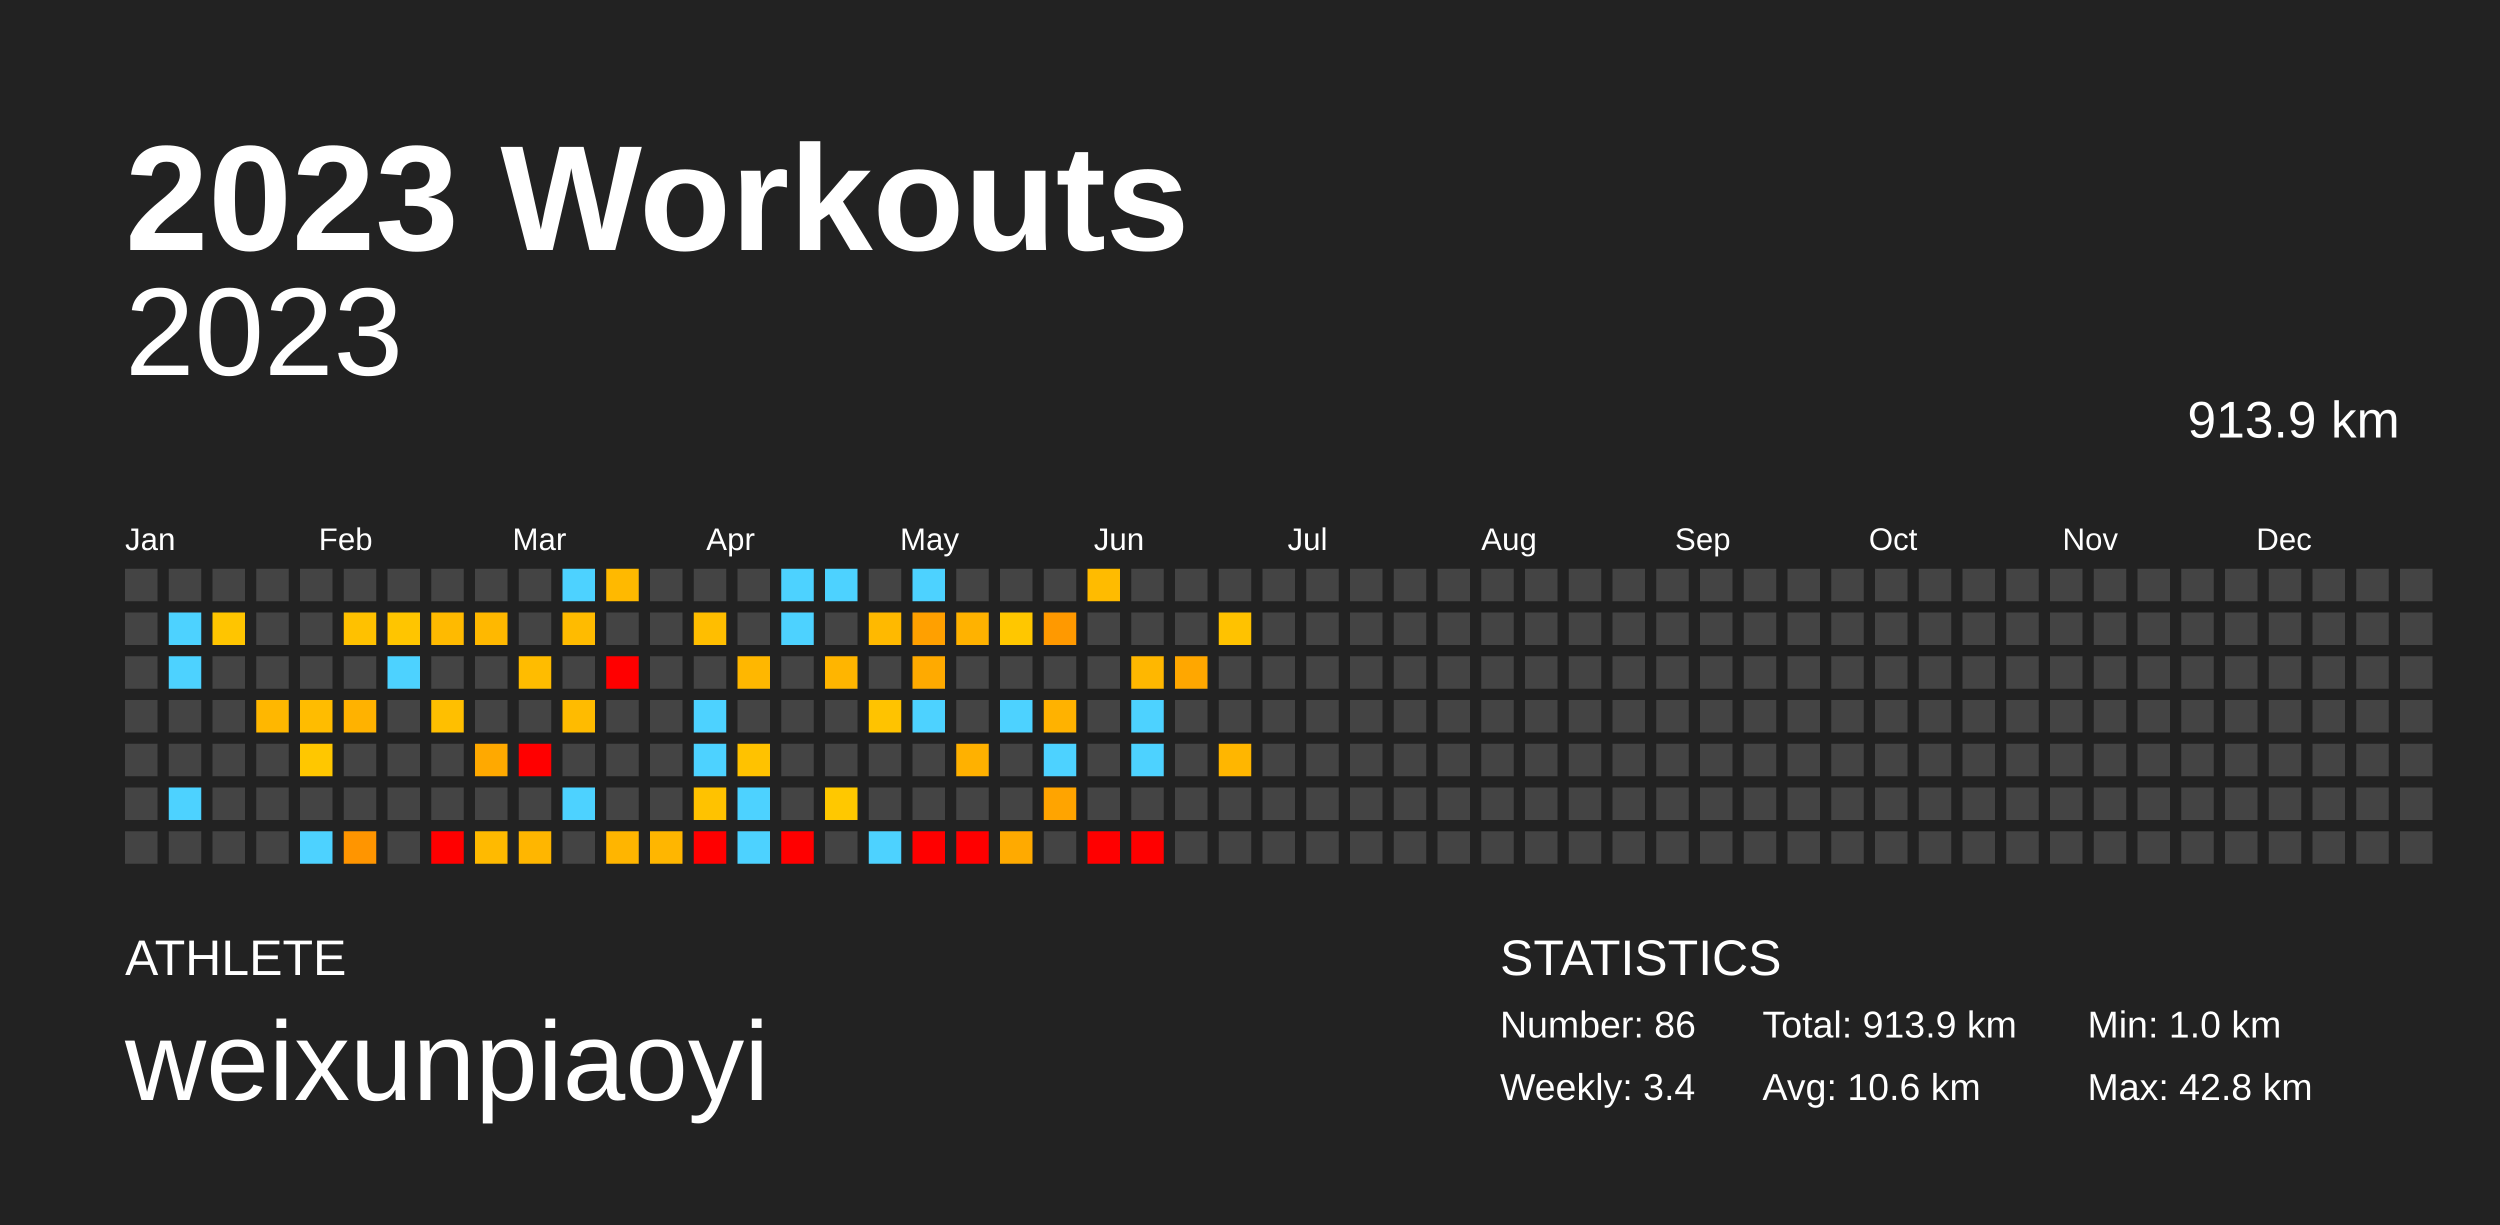
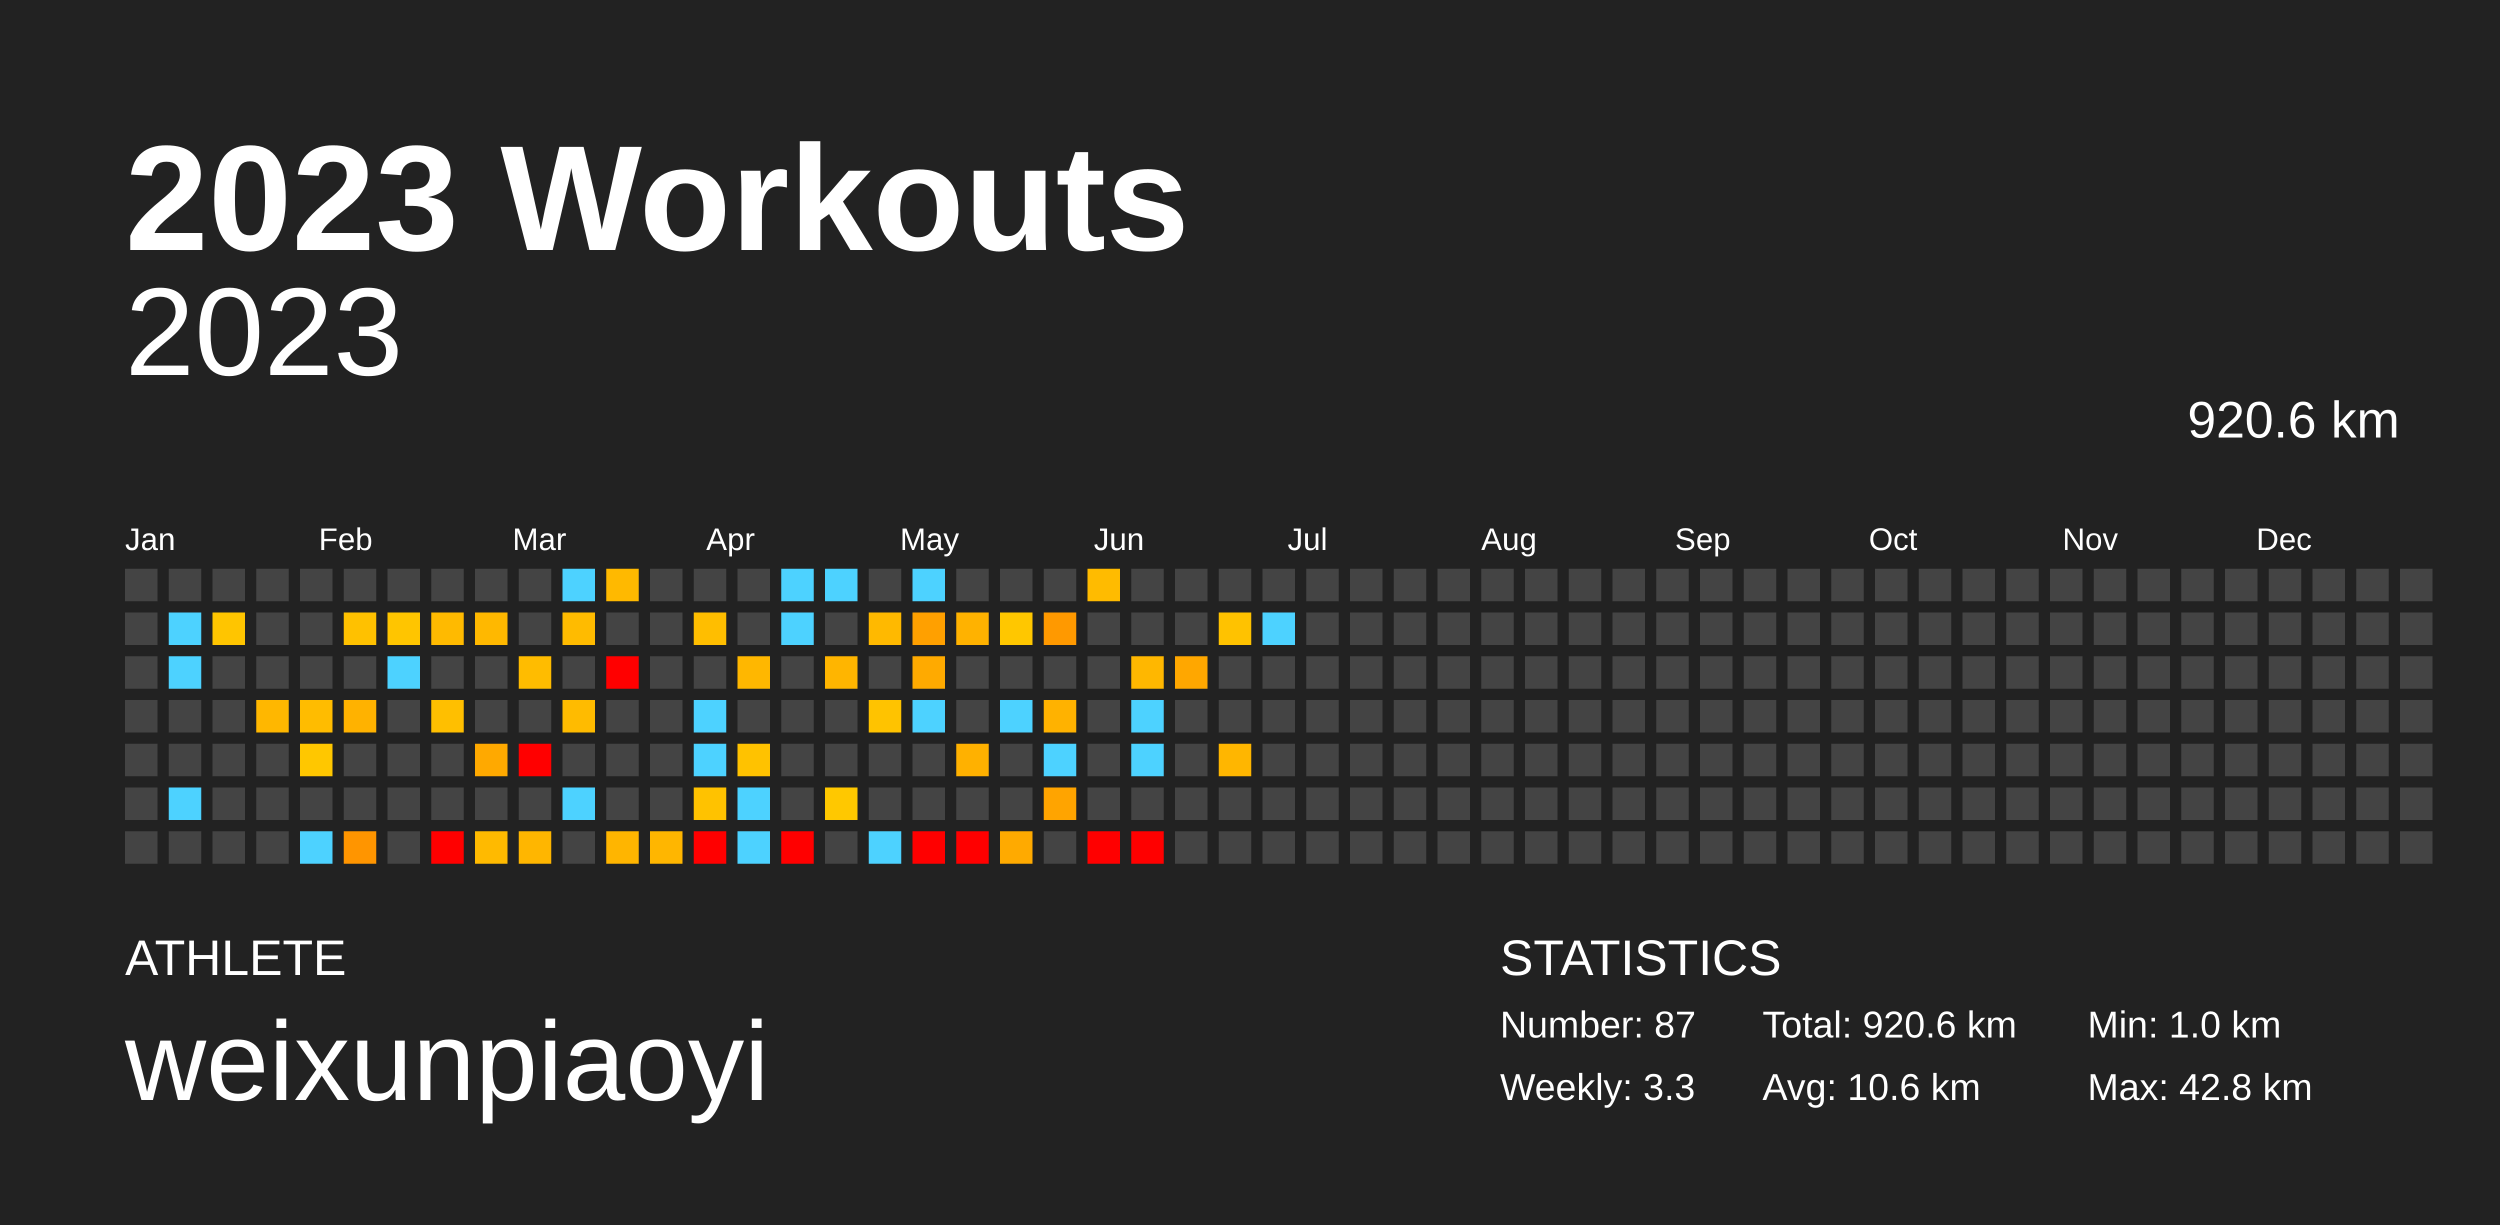
<svg xmlns="http://www.w3.org/2000/svg" baseProfile="full" height="98mm" version="1.1" viewBox="0,0,200,98" width="200mm">
  <defs />
  <rect fill="#222222" height="98" width="200" x="0" y="0" />
  <text fill="#FFFFFF" style="font-size:12px; font-family:Arial; font-weight:bold;" x="10" y="20">2023 Workouts</text>
  <text fill="#FFFFFF" style="font-size:4px; font-family:Arial" x="10" y="78">ATHLETE</text>
  <text fill="#FFFFFF" style="font-size:9px; font-family:Arial" x="10" y="88">weixunpiaoyi</text>
  <text fill="#FFFFFF" style="font-size:4px; font-family:Arial" x="120" y="78">STATISTICS</text>
-   <text fill="#FFFFFF" style="font-size:3px; font-family:Arial" x="120" y="83">Number: 86</text>
-   <text fill="#FFFFFF" style="font-size:3px; font-family:Arial" x="120" y="88">Weekly: 3.4</text>
-   <text fill="#FFFFFF" style="font-size:3px; font-family:Arial" x="141" y="83">Total: 913.9 km</text>
+   <text fill="#FFFFFF" style="font-size:3px; font-family:Arial" x="120" y="83">Number: 87</text>
+   <text fill="#FFFFFF" style="font-size:3px; font-family:Arial" x="120" y="88">Weekly: 3.3</text>
+   <text fill="#FFFFFF" style="font-size:3px; font-family:Arial" x="141" y="83">Total: 920.6 km</text>
  <text fill="#FFFFFF" style="font-size:3px; font-family:Arial" x="141" y="88">Avg: 10.6 km</text>
  <text fill="#FFFFFF" style="font-size:3px; font-family:Arial" x="167" y="83">Min: 1.0 km</text>
  <text fill="#FFFFFF" style="font-size:3px; font-family:Arial" x="167" y="88">Max: 42.8 km</text>
  <text alignment-baseline="hanging" fill="#FFFFFF" style="font-size:10.0px; font-family:Arial;" x="10" y="30">2023</text>
-   <text alignment-baseline="hanging" fill="#FFFFFF" style="font-size:4.125px; font-family:Arial;" x="175" y="35">913.9 km</text>
+   <text alignment-baseline="hanging" fill="#FFFFFF" style="font-size:4.125px; font-family:Arial;" x="175" y="35">920.6 km</text>
  <text fill="#FFFFFF" style="font-size:2.5px; font-family:Arial" x="10.0" y="44">Jan</text>
  <text fill="#FFFFFF" style="font-size:2.5px; font-family:Arial" x="25.5" y="44">Feb</text>
  <text fill="#FFFFFF" style="font-size:2.5px; font-family:Arial" x="41.0" y="44">Mar</text>
  <text fill="#FFFFFF" style="font-size:2.5px; font-family:Arial" x="56.5" y="44">Apr</text>
  <text fill="#FFFFFF" style="font-size:2.5px; font-family:Arial" x="72.0" y="44">May</text>
  <text fill="#FFFFFF" style="font-size:2.5px; font-family:Arial" x="87.5" y="44">Jun</text>
  <text fill="#FFFFFF" style="font-size:2.5px; font-family:Arial" x="103.0" y="44">Jul</text>
  <text fill="#FFFFFF" style="font-size:2.5px; font-family:Arial" x="118.5" y="44">Aug</text>
  <text fill="#FFFFFF" style="font-size:2.5px; font-family:Arial" x="134.0" y="44">Sep</text>
  <text fill="#FFFFFF" style="font-size:2.5px; font-family:Arial" x="149.5" y="44">Oct</text>
  <text fill="#FFFFFF" style="font-size:2.5px; font-family:Arial" x="165.0" y="44">Nov</text>
  <text fill="#FFFFFF" style="font-size:2.5px; font-family:Arial" x="180.5" y="44">Dec</text>
  <rect fill="#444444" height="2.6" width="2.6" x="10.0" y="45.5" />
  <rect fill="#444444" height="2.6" width="2.6" x="10.0" y="49.0" />
  <rect fill="#444444" height="2.6" width="2.6" x="10.0" y="52.5" />
  <rect fill="#444444" height="2.6" width="2.6" x="10.0" y="56.0" />
  <rect fill="#444444" height="2.6" width="2.6" x="10.0" y="59.5" />
  <rect fill="#444444" height="2.6" width="2.6" x="10.0" y="63.0" />
  <rect fill="#444444" height="2.6" width="2.6" x="10.0" y="66.5" />
  <rect fill="#444444" height="2.6" width="2.6" x="13.5" y="45.5" />
  <rect fill="#4dd2ff" height="2.6" width="2.6" x="13.5" y="49.0" />
  <rect fill="#4dd2ff" height="2.6" width="2.6" x="13.5" y="52.5" />
  <rect fill="#444444" height="2.6" width="2.6" x="13.5" y="56.0" />
  <rect fill="#444444" height="2.6" width="2.6" x="13.5" y="59.5" />
  <rect fill="#4dd2ff" height="2.6" width="2.6" x="13.5" y="63.0" />
  <rect fill="#444444" height="2.6" width="2.6" x="13.5" y="66.5" />
  <rect fill="#444444" height="2.6" width="2.6" x="17.0" y="45.5" />
  <rect fill="#ffc500" height="2.6" width="2.6" x="17.0" y="49.0" />
  <rect fill="#444444" height="2.6" width="2.6" x="17.0" y="52.5" />
  <rect fill="#444444" height="2.6" width="2.6" x="17.0" y="56.0" />
  <rect fill="#444444" height="2.6" width="2.6" x="17.0" y="59.5" />
  <rect fill="#444444" height="2.6" width="2.6" x="17.0" y="63.0" />
  <rect fill="#444444" height="2.6" width="2.6" x="17.0" y="66.5" />
  <rect fill="#444444" height="2.6" width="2.6" x="20.5" y="45.5" />
  <rect fill="#444444" height="2.6" width="2.6" x="20.5" y="49.0" />
  <rect fill="#444444" height="2.6" width="2.6" x="20.5" y="52.5" />
  <rect fill="#ffb700" height="2.6" width="2.6" x="20.5" y="56.0" />
  <rect fill="#444444" height="2.6" width="2.6" x="20.5" y="59.5" />
  <rect fill="#444444" height="2.6" width="2.6" x="20.5" y="63.0" />
  <rect fill="#444444" height="2.6" width="2.6" x="20.5" y="66.5" />
  <rect fill="#444444" height="2.6" width="2.6" x="24.0" y="45.5" />
  <rect fill="#444444" height="2.6" width="2.6" x="24.0" y="49.0" />
  <rect fill="#444444" height="2.6" width="2.6" x="24.0" y="52.5" />
  <rect fill="#ffbc00" height="2.6" width="2.6" x="24.0" y="56.0" />
  <rect fill="#ffc700" height="2.6" width="2.6" x="24.0" y="59.5" />
  <rect fill="#444444" height="2.6" width="2.6" x="24.0" y="63.0" />
  <rect fill="#4dd2ff" height="2.6" width="2.6" x="24.0" y="66.5" />
  <rect fill="#444444" height="2.6" width="2.6" x="27.5" y="45.5" />
  <rect fill="#ffc100" height="2.6" width="2.6" x="27.5" y="49.0" />
  <rect fill="#444444" height="2.6" width="2.6" x="27.5" y="52.5" />
  <rect fill="#ffb200" height="2.6" width="2.6" x="27.5" y="56.0" />
  <rect fill="#444444" height="2.6" width="2.6" x="27.5" y="59.5" />
  <rect fill="#444444" height="2.6" width="2.6" x="27.5" y="63.0" />
  <rect fill="#ff9500" height="2.6" width="2.6" x="27.5" y="66.5" />
  <rect fill="#444444" height="2.6" width="2.6" x="31.0" y="45.5" />
  <rect fill="#ffc500" height="2.6" width="2.6" x="31.0" y="49.0" />
  <rect fill="#4dd2ff" height="2.6" width="2.6" x="31.0" y="52.5" />
  <rect fill="#444444" height="2.6" width="2.6" x="31.0" y="56.0" />
  <rect fill="#444444" height="2.6" width="2.6" x="31.0" y="59.5" />
  <rect fill="#444444" height="2.6" width="2.6" x="31.0" y="63.0" />
  <rect fill="#444444" height="2.6" width="2.6" x="31.0" y="66.5" />
  <rect fill="#444444" height="2.6" width="2.6" x="34.5" y="45.5" />
  <rect fill="#ffba00" height="2.6" width="2.6" x="34.5" y="49.0" />
  <rect fill="#444444" height="2.6" width="2.6" x="34.5" y="52.5" />
  <rect fill="#ffbf00" height="2.6" width="2.6" x="34.5" y="56.0" />
  <rect fill="#444444" height="2.6" width="2.6" x="34.5" y="59.5" />
  <rect fill="#444444" height="2.6" width="2.6" x="34.5" y="63.0" />
  <rect fill="red" height="2.6" width="2.6" x="34.5" y="66.5" />
  <rect fill="#444444" height="2.6" width="2.6" x="38.0" y="45.5" />
  <rect fill="#ffb800" height="2.6" width="2.6" x="38.0" y="49.0" />
  <rect fill="#444444" height="2.6" width="2.6" x="38.0" y="52.5" />
  <rect fill="#444444" height="2.6" width="2.6" x="38.0" y="56.0" />
  <rect fill="#ffa900" height="2.6" width="2.6" x="38.0" y="59.5" />
  <rect fill="#444444" height="2.6" width="2.6" x="38.0" y="63.0" />
  <rect fill="#ffba00" height="2.6" width="2.6" x="38.0" y="66.5" />
  <rect fill="#444444" height="2.6" width="2.6" x="41.5" y="45.5" />
  <rect fill="#444444" height="2.6" width="2.6" x="41.5" y="49.0" />
  <rect fill="#ffbc00" height="2.6" width="2.6" x="41.5" y="52.5" />
  <rect fill="#444444" height="2.6" width="2.6" x="41.5" y="56.0" />
  <rect fill="red" height="2.6" width="2.6" x="41.5" y="59.5" />
  <rect fill="#444444" height="2.6" width="2.6" x="41.5" y="63.0" />
  <rect fill="#ffb600" height="2.6" width="2.6" x="41.5" y="66.5" />
  <rect fill="#4dd2ff" height="2.6" width="2.6" x="45.0" y="45.5" />
  <rect fill="#ffbb00" height="2.6" width="2.6" x="45.0" y="49.0" />
  <rect fill="#444444" height="2.6" width="2.6" x="45.0" y="52.5" />
  <rect fill="#ffbb00" height="2.6" width="2.6" x="45.0" y="56.0" />
  <rect fill="#444444" height="2.6" width="2.6" x="45.0" y="59.5" />
  <rect fill="#4dd2ff" height="2.6" width="2.6" x="45.0" y="63.0" />
  <rect fill="#444444" height="2.6" width="2.6" x="45.0" y="66.5" />
  <rect fill="#ffb900" height="2.6" width="2.6" x="48.5" y="45.5" />
  <rect fill="#444444" height="2.6" width="2.6" x="48.5" y="49.0" />
  <rect fill="red" height="2.6" width="2.6" x="48.5" y="52.5" />
  <rect fill="#444444" height="2.6" width="2.6" x="48.5" y="56.0" />
  <rect fill="#444444" height="2.6" width="2.6" x="48.5" y="59.5" />
  <rect fill="#444444" height="2.6" width="2.6" x="48.5" y="63.0" />
  <rect fill="#ffb500" height="2.6" width="2.6" x="48.5" y="66.5" />
  <rect fill="#444444" height="2.6" width="2.6" x="52.0" y="45.5" />
  <rect fill="#444444" height="2.6" width="2.6" x="52.0" y="49.0" />
  <rect fill="#444444" height="2.6" width="2.6" x="52.0" y="52.5" />
  <rect fill="#444444" height="2.6" width="2.6" x="52.0" y="56.0" />
  <rect fill="#444444" height="2.6" width="2.6" x="52.0" y="59.5" />
  <rect fill="#444444" height="2.6" width="2.6" x="52.0" y="63.0" />
  <rect fill="#ffb600" height="2.6" width="2.6" x="52.0" y="66.5" />
  <rect fill="#444444" height="2.6" width="2.6" x="55.5" y="45.5" />
  <rect fill="#ffbe00" height="2.6" width="2.6" x="55.5" y="49.0" />
  <rect fill="#444444" height="2.6" width="2.6" x="55.5" y="52.5" />
  <rect fill="#4dd2ff" height="2.6" width="2.6" x="55.5" y="56.0" />
  <rect fill="#4dd2ff" height="2.6" width="2.6" x="55.5" y="59.5" />
  <rect fill="#ffc200" height="2.6" width="2.6" x="55.5" y="63.0" />
  <rect fill="red" height="2.6" width="2.6" x="55.5" y="66.5" />
  <rect fill="#444444" height="2.6" width="2.6" x="59.0" y="45.5" />
  <rect fill="#444444" height="2.6" width="2.6" x="59.0" y="49.0" />
  <rect fill="#ffb700" height="2.6" width="2.6" x="59.0" y="52.5" />
  <rect fill="#444444" height="2.6" width="2.6" x="59.0" y="56.0" />
  <rect fill="#ffc200" height="2.6" width="2.6" x="59.0" y="59.5" />
  <rect fill="#4dd2ff" height="2.6" width="2.6" x="59.0" y="63.0" />
  <rect fill="#4dd2ff" height="2.6" width="2.6" x="59.0" y="66.5" />
  <rect fill="#4dd2ff" height="2.6" width="2.6" x="62.5" y="45.5" />
  <rect fill="#4dd2ff" height="2.6" width="2.6" x="62.5" y="49.0" />
  <rect fill="#444444" height="2.6" width="2.6" x="62.5" y="52.5" />
  <rect fill="#444444" height="2.6" width="2.6" x="62.5" y="56.0" />
  <rect fill="#444444" height="2.6" width="2.6" x="62.5" y="59.5" />
  <rect fill="#444444" height="2.6" width="2.6" x="62.5" y="63.0" />
  <rect fill="red" height="2.6" width="2.6" x="62.5" y="66.5" />
  <rect fill="#4dd2ff" height="2.6" width="2.6" x="66.0" y="45.5" />
  <rect fill="#444444" height="2.6" width="2.6" x="66.0" y="49.0" />
  <rect fill="#ffb500" height="2.6" width="2.6" x="66.0" y="52.5" />
  <rect fill="#444444" height="2.6" width="2.6" x="66.0" y="56.0" />
  <rect fill="#444444" height="2.6" width="2.6" x="66.0" y="59.5" />
  <rect fill="#ffc800" height="2.6" width="2.6" x="66.0" y="63.0" />
  <rect fill="#444444" height="2.6" width="2.6" x="66.0" y="66.5" />
  <rect fill="#444444" height="2.6" width="2.6" x="69.5" y="45.5" />
  <rect fill="#ffb900" height="2.6" width="2.6" x="69.5" y="49.0" />
  <rect fill="#444444" height="2.6" width="2.6" x="69.5" y="52.5" />
  <rect fill="#ffc300" height="2.6" width="2.6" x="69.5" y="56.0" />
  <rect fill="#444444" height="2.6" width="2.6" x="69.5" y="59.5" />
  <rect fill="#444444" height="2.6" width="2.6" x="69.5" y="63.0" />
  <rect fill="#4dd2ff" height="2.6" width="2.6" x="69.5" y="66.5" />
  <rect fill="#4dd2ff" height="2.6" width="2.6" x="73.0" y="45.5" />
  <rect fill="#ffa000" height="2.6" width="2.6" x="73.0" y="49.0" />
  <rect fill="#ffaa00" height="2.6" width="2.6" x="73.0" y="52.5" />
  <rect fill="#4dd2ff" height="2.6" width="2.6" x="73.0" y="56.0" />
  <rect fill="#444444" height="2.6" width="2.6" x="73.0" y="59.5" />
  <rect fill="#444444" height="2.6" width="2.6" x="73.0" y="63.0" />
  <rect fill="red" height="2.6" width="2.6" x="73.0" y="66.5" />
  <rect fill="#444444" height="2.6" width="2.6" x="76.5" y="45.5" />
  <rect fill="#ffb200" height="2.6" width="2.6" x="76.5" y="49.0" />
  <rect fill="#444444" height="2.6" width="2.6" x="76.5" y="52.5" />
  <rect fill="#444444" height="2.6" width="2.6" x="76.5" y="56.0" />
  <rect fill="#ffb100" height="2.6" width="2.6" x="76.5" y="59.5" />
  <rect fill="#444444" height="2.6" width="2.6" x="76.5" y="63.0" />
  <rect fill="red" height="2.6" width="2.6" x="76.5" y="66.5" />
  <rect fill="#444444" height="2.6" width="2.6" x="80.0" y="45.5" />
  <rect fill="#ffc700" height="2.6" width="2.6" x="80.0" y="49.0" />
  <rect fill="#444444" height="2.6" width="2.6" x="80.0" y="52.5" />
  <rect fill="#4dd2ff" height="2.6" width="2.6" x="80.0" y="56.0" />
  <rect fill="#444444" height="2.6" width="2.6" x="80.0" y="59.5" />
  <rect fill="#444444" height="2.6" width="2.6" x="80.0" y="63.0" />
  <rect fill="#ffaa00" height="2.6" width="2.6" x="80.0" y="66.5" />
  <rect fill="#444444" height="2.6" width="2.6" x="83.5" y="45.5" />
  <rect fill="#ff9900" height="2.6" width="2.6" x="83.5" y="49.0" />
  <rect fill="#444444" height="2.6" width="2.6" x="83.5" y="52.5" />
  <rect fill="#ffb200" height="2.6" width="2.6" x="83.5" y="56.0" />
  <rect fill="#4dd2ff" height="2.6" width="2.6" x="83.5" y="59.5" />
  <rect fill="#ffa400" height="2.6" width="2.6" x="83.5" y="63.0" />
  <rect fill="#444444" height="2.6" width="2.6" x="83.5" y="66.5" />
  <rect fill="#ffbb00" height="2.6" width="2.6" x="87.0" y="45.5" />
  <rect fill="#444444" height="2.6" width="2.6" x="87.0" y="49.0" />
  <rect fill="#444444" height="2.6" width="2.6" x="87.0" y="52.5" />
  <rect fill="#444444" height="2.6" width="2.6" x="87.0" y="56.0" />
  <rect fill="#444444" height="2.6" width="2.6" x="87.0" y="59.5" />
  <rect fill="#444444" height="2.6" width="2.6" x="87.0" y="63.0" />
  <rect fill="red" height="2.6" width="2.6" x="87.0" y="66.5" />
  <rect fill="#444444" height="2.6" width="2.6" x="90.5" y="45.5" />
  <rect fill="#444444" height="2.6" width="2.6" x="90.5" y="49.0" />
  <rect fill="#ffb700" height="2.6" width="2.6" x="90.5" y="52.5" />
  <rect fill="#4dd2ff" height="2.6" width="2.6" x="90.5" y="56.0" />
  <rect fill="#4dd2ff" height="2.6" width="2.6" x="90.5" y="59.5" />
  <rect fill="#444444" height="2.6" width="2.6" x="90.5" y="63.0" />
  <rect fill="red" height="2.6" width="2.6" x="90.5" y="66.5" />
  <rect fill="#444444" height="2.6" width="2.6" x="94.0" y="45.5" />
  <rect fill="#444444" height="2.6" width="2.6" x="94.0" y="49.0" />
  <rect fill="#ffa700" height="2.6" width="2.6" x="94.0" y="52.5" />
  <rect fill="#444444" height="2.6" width="2.6" x="94.0" y="56.0" />
  <rect fill="#444444" height="2.6" width="2.6" x="94.0" y="59.5" />
  <rect fill="#444444" height="2.6" width="2.6" x="94.0" y="63.0" />
  <rect fill="#444444" height="2.6" width="2.6" x="94.0" y="66.5" />
  <rect fill="#444444" height="2.6" width="2.6" x="97.5" y="45.5" />
  <rect fill="#ffc200" height="2.6" width="2.6" x="97.5" y="49.0" />
  <rect fill="#444444" height="2.6" width="2.6" x="97.5" y="52.5" />
  <rect fill="#444444" height="2.6" width="2.6" x="97.5" y="56.0" />
  <rect fill="#ffb600" height="2.6" width="2.6" x="97.5" y="59.5" />
  <rect fill="#444444" height="2.6" width="2.6" x="97.5" y="63.0" />
  <rect fill="#444444" height="2.6" width="2.6" x="97.5" y="66.5" />
  <rect fill="#444444" height="2.6" width="2.6" x="101.0" y="45.5" />
-   <rect fill="#444444" height="2.6" width="2.6" x="101.0" y="49.0" />
+   <rect fill="#4dd2ff" height="2.6" width="2.6" x="101.0" y="49.0" />
  <rect fill="#444444" height="2.6" width="2.6" x="101.0" y="52.5" />
  <rect fill="#444444" height="2.6" width="2.6" x="101.0" y="56.0" />
  <rect fill="#444444" height="2.6" width="2.6" x="101.0" y="59.5" />
  <rect fill="#444444" height="2.6" width="2.6" x="101.0" y="63.0" />
  <rect fill="#444444" height="2.6" width="2.6" x="101.0" y="66.5" />
  <rect fill="#444444" height="2.6" width="2.6" x="104.5" y="45.5" />
  <rect fill="#444444" height="2.6" width="2.6" x="104.5" y="49.0" />
  <rect fill="#444444" height="2.6" width="2.6" x="104.5" y="52.5" />
  <rect fill="#444444" height="2.6" width="2.6" x="104.5" y="56.0" />
  <rect fill="#444444" height="2.6" width="2.6" x="104.5" y="59.5" />
  <rect fill="#444444" height="2.6" width="2.6" x="104.5" y="63.0" />
  <rect fill="#444444" height="2.6" width="2.6" x="104.5" y="66.5" />
  <rect fill="#444444" height="2.6" width="2.6" x="108.0" y="45.5" />
  <rect fill="#444444" height="2.6" width="2.6" x="108.0" y="49.0" />
  <rect fill="#444444" height="2.6" width="2.6" x="108.0" y="52.5" />
  <rect fill="#444444" height="2.6" width="2.6" x="108.0" y="56.0" />
  <rect fill="#444444" height="2.6" width="2.6" x="108.0" y="59.5" />
  <rect fill="#444444" height="2.6" width="2.6" x="108.0" y="63.0" />
  <rect fill="#444444" height="2.6" width="2.6" x="108.0" y="66.5" />
  <rect fill="#444444" height="2.6" width="2.6" x="111.5" y="45.5" />
  <rect fill="#444444" height="2.6" width="2.6" x="111.5" y="49.0" />
  <rect fill="#444444" height="2.6" width="2.6" x="111.5" y="52.5" />
  <rect fill="#444444" height="2.6" width="2.6" x="111.5" y="56.0" />
  <rect fill="#444444" height="2.6" width="2.6" x="111.5" y="59.5" />
  <rect fill="#444444" height="2.6" width="2.6" x="111.5" y="63.0" />
  <rect fill="#444444" height="2.6" width="2.6" x="111.5" y="66.5" />
  <rect fill="#444444" height="2.6" width="2.6" x="115.0" y="45.5" />
  <rect fill="#444444" height="2.6" width="2.6" x="115.0" y="49.0" />
  <rect fill="#444444" height="2.6" width="2.6" x="115.0" y="52.5" />
  <rect fill="#444444" height="2.6" width="2.6" x="115.0" y="56.0" />
  <rect fill="#444444" height="2.6" width="2.6" x="115.0" y="59.5" />
  <rect fill="#444444" height="2.6" width="2.6" x="115.0" y="63.0" />
  <rect fill="#444444" height="2.6" width="2.6" x="115.0" y="66.5" />
  <rect fill="#444444" height="2.6" width="2.6" x="118.5" y="45.5" />
  <rect fill="#444444" height="2.6" width="2.6" x="118.5" y="49.0" />
  <rect fill="#444444" height="2.6" width="2.6" x="118.5" y="52.5" />
  <rect fill="#444444" height="2.6" width="2.6" x="118.5" y="56.0" />
  <rect fill="#444444" height="2.6" width="2.6" x="118.5" y="59.5" />
  <rect fill="#444444" height="2.6" width="2.6" x="118.5" y="63.0" />
  <rect fill="#444444" height="2.6" width="2.6" x="118.5" y="66.5" />
  <rect fill="#444444" height="2.6" width="2.6" x="122.0" y="45.5" />
  <rect fill="#444444" height="2.6" width="2.6" x="122.0" y="49.0" />
  <rect fill="#444444" height="2.6" width="2.6" x="122.0" y="52.5" />
  <rect fill="#444444" height="2.6" width="2.6" x="122.0" y="56.0" />
  <rect fill="#444444" height="2.6" width="2.6" x="122.0" y="59.5" />
  <rect fill="#444444" height="2.6" width="2.6" x="122.0" y="63.0" />
  <rect fill="#444444" height="2.6" width="2.6" x="122.0" y="66.5" />
  <rect fill="#444444" height="2.6" width="2.6" x="125.5" y="45.5" />
  <rect fill="#444444" height="2.6" width="2.6" x="125.5" y="49.0" />
  <rect fill="#444444" height="2.6" width="2.6" x="125.5" y="52.5" />
  <rect fill="#444444" height="2.6" width="2.6" x="125.5" y="56.0" />
  <rect fill="#444444" height="2.6" width="2.6" x="125.5" y="59.5" />
  <rect fill="#444444" height="2.6" width="2.6" x="125.5" y="63.0" />
  <rect fill="#444444" height="2.6" width="2.6" x="125.5" y="66.5" />
  <rect fill="#444444" height="2.6" width="2.6" x="129.0" y="45.5" />
  <rect fill="#444444" height="2.6" width="2.6" x="129.0" y="49.0" />
  <rect fill="#444444" height="2.6" width="2.6" x="129.0" y="52.5" />
  <rect fill="#444444" height="2.6" width="2.6" x="129.0" y="56.0" />
  <rect fill="#444444" height="2.6" width="2.6" x="129.0" y="59.5" />
  <rect fill="#444444" height="2.6" width="2.6" x="129.0" y="63.0" />
  <rect fill="#444444" height="2.6" width="2.6" x="129.0" y="66.5" />
  <rect fill="#444444" height="2.6" width="2.6" x="132.5" y="45.5" />
  <rect fill="#444444" height="2.6" width="2.6" x="132.5" y="49.0" />
  <rect fill="#444444" height="2.6" width="2.6" x="132.5" y="52.5" />
  <rect fill="#444444" height="2.6" width="2.6" x="132.5" y="56.0" />
  <rect fill="#444444" height="2.6" width="2.6" x="132.5" y="59.5" />
  <rect fill="#444444" height="2.6" width="2.6" x="132.5" y="63.0" />
  <rect fill="#444444" height="2.6" width="2.6" x="132.5" y="66.5" />
  <rect fill="#444444" height="2.6" width="2.6" x="136.0" y="45.5" />
  <rect fill="#444444" height="2.6" width="2.6" x="136.0" y="49.0" />
  <rect fill="#444444" height="2.6" width="2.6" x="136.0" y="52.5" />
  <rect fill="#444444" height="2.6" width="2.6" x="136.0" y="56.0" />
  <rect fill="#444444" height="2.6" width="2.6" x="136.0" y="59.5" />
  <rect fill="#444444" height="2.6" width="2.6" x="136.0" y="63.0" />
  <rect fill="#444444" height="2.6" width="2.6" x="136.0" y="66.5" />
  <rect fill="#444444" height="2.6" width="2.6" x="139.5" y="45.5" />
  <rect fill="#444444" height="2.6" width="2.6" x="139.5" y="49.0" />
  <rect fill="#444444" height="2.6" width="2.6" x="139.5" y="52.5" />
  <rect fill="#444444" height="2.6" width="2.6" x="139.5" y="56.0" />
  <rect fill="#444444" height="2.6" width="2.6" x="139.5" y="59.5" />
  <rect fill="#444444" height="2.6" width="2.6" x="139.5" y="63.0" />
  <rect fill="#444444" height="2.6" width="2.6" x="139.5" y="66.5" />
  <rect fill="#444444" height="2.6" width="2.6" x="143.0" y="45.5" />
  <rect fill="#444444" height="2.6" width="2.6" x="143.0" y="49.0" />
  <rect fill="#444444" height="2.6" width="2.6" x="143.0" y="52.5" />
  <rect fill="#444444" height="2.6" width="2.6" x="143.0" y="56.0" />
  <rect fill="#444444" height="2.6" width="2.6" x="143.0" y="59.5" />
  <rect fill="#444444" height="2.6" width="2.6" x="143.0" y="63.0" />
  <rect fill="#444444" height="2.6" width="2.6" x="143.0" y="66.5" />
  <rect fill="#444444" height="2.6" width="2.6" x="146.5" y="45.5" />
  <rect fill="#444444" height="2.6" width="2.6" x="146.5" y="49.0" />
  <rect fill="#444444" height="2.6" width="2.6" x="146.5" y="52.5" />
  <rect fill="#444444" height="2.6" width="2.6" x="146.5" y="56.0" />
  <rect fill="#444444" height="2.6" width="2.6" x="146.5" y="59.5" />
  <rect fill="#444444" height="2.6" width="2.6" x="146.5" y="63.0" />
  <rect fill="#444444" height="2.6" width="2.6" x="146.5" y="66.5" />
  <rect fill="#444444" height="2.6" width="2.6" x="150.0" y="45.5" />
  <rect fill="#444444" height="2.6" width="2.6" x="150.0" y="49.0" />
  <rect fill="#444444" height="2.6" width="2.6" x="150.0" y="52.5" />
  <rect fill="#444444" height="2.6" width="2.6" x="150.0" y="56.0" />
  <rect fill="#444444" height="2.6" width="2.6" x="150.0" y="59.5" />
  <rect fill="#444444" height="2.6" width="2.6" x="150.0" y="63.0" />
  <rect fill="#444444" height="2.6" width="2.6" x="150.0" y="66.5" />
  <rect fill="#444444" height="2.6" width="2.6" x="153.5" y="45.5" />
  <rect fill="#444444" height="2.6" width="2.6" x="153.5" y="49.0" />
  <rect fill="#444444" height="2.6" width="2.6" x="153.5" y="52.5" />
  <rect fill="#444444" height="2.6" width="2.6" x="153.5" y="56.0" />
  <rect fill="#444444" height="2.6" width="2.6" x="153.5" y="59.5" />
  <rect fill="#444444" height="2.6" width="2.6" x="153.5" y="63.0" />
  <rect fill="#444444" height="2.6" width="2.6" x="153.5" y="66.5" />
  <rect fill="#444444" height="2.6" width="2.6" x="157.0" y="45.5" />
  <rect fill="#444444" height="2.6" width="2.6" x="157.0" y="49.0" />
  <rect fill="#444444" height="2.6" width="2.6" x="157.0" y="52.5" />
  <rect fill="#444444" height="2.6" width="2.6" x="157.0" y="56.0" />
  <rect fill="#444444" height="2.6" width="2.6" x="157.0" y="59.5" />
  <rect fill="#444444" height="2.6" width="2.6" x="157.0" y="63.0" />
  <rect fill="#444444" height="2.6" width="2.6" x="157.0" y="66.5" />
  <rect fill="#444444" height="2.6" width="2.6" x="160.5" y="45.5" />
  <rect fill="#444444" height="2.6" width="2.6" x="160.5" y="49.0" />
  <rect fill="#444444" height="2.6" width="2.6" x="160.5" y="52.5" />
  <rect fill="#444444" height="2.6" width="2.6" x="160.5" y="56.0" />
  <rect fill="#444444" height="2.6" width="2.6" x="160.5" y="59.5" />
  <rect fill="#444444" height="2.6" width="2.6" x="160.5" y="63.0" />
  <rect fill="#444444" height="2.6" width="2.6" x="160.5" y="66.5" />
  <rect fill="#444444" height="2.6" width="2.6" x="164.0" y="45.5" />
  <rect fill="#444444" height="2.6" width="2.6" x="164.0" y="49.0" />
  <rect fill="#444444" height="2.6" width="2.6" x="164.0" y="52.5" />
  <rect fill="#444444" height="2.6" width="2.6" x="164.0" y="56.0" />
  <rect fill="#444444" height="2.6" width="2.6" x="164.0" y="59.5" />
  <rect fill="#444444" height="2.6" width="2.6" x="164.0" y="63.0" />
  <rect fill="#444444" height="2.6" width="2.6" x="164.0" y="66.5" />
  <rect fill="#444444" height="2.6" width="2.6" x="167.5" y="45.5" />
  <rect fill="#444444" height="2.6" width="2.6" x="167.5" y="49.0" />
  <rect fill="#444444" height="2.6" width="2.6" x="167.5" y="52.5" />
  <rect fill="#444444" height="2.6" width="2.6" x="167.5" y="56.0" />
  <rect fill="#444444" height="2.6" width="2.6" x="167.5" y="59.5" />
  <rect fill="#444444" height="2.6" width="2.6" x="167.5" y="63.0" />
  <rect fill="#444444" height="2.6" width="2.6" x="167.5" y="66.5" />
  <rect fill="#444444" height="2.6" width="2.6" x="171.0" y="45.5" />
  <rect fill="#444444" height="2.6" width="2.6" x="171.0" y="49.0" />
  <rect fill="#444444" height="2.6" width="2.6" x="171.0" y="52.5" />
  <rect fill="#444444" height="2.6" width="2.6" x="171.0" y="56.0" />
  <rect fill="#444444" height="2.6" width="2.6" x="171.0" y="59.5" />
  <rect fill="#444444" height="2.6" width="2.6" x="171.0" y="63.0" />
  <rect fill="#444444" height="2.6" width="2.6" x="171.0" y="66.5" />
  <rect fill="#444444" height="2.6" width="2.6" x="174.5" y="45.5" />
  <rect fill="#444444" height="2.6" width="2.6" x="174.5" y="49.0" />
  <rect fill="#444444" height="2.6" width="2.6" x="174.5" y="52.5" />
  <rect fill="#444444" height="2.6" width="2.6" x="174.5" y="56.0" />
  <rect fill="#444444" height="2.6" width="2.6" x="174.5" y="59.5" />
  <rect fill="#444444" height="2.6" width="2.6" x="174.5" y="63.0" />
  <rect fill="#444444" height="2.6" width="2.6" x="174.5" y="66.5" />
  <rect fill="#444444" height="2.6" width="2.6" x="178.0" y="45.5" />
  <rect fill="#444444" height="2.6" width="2.6" x="178.0" y="49.0" />
  <rect fill="#444444" height="2.6" width="2.6" x="178.0" y="52.5" />
  <rect fill="#444444" height="2.6" width="2.6" x="178.0" y="56.0" />
  <rect fill="#444444" height="2.6" width="2.6" x="178.0" y="59.5" />
  <rect fill="#444444" height="2.6" width="2.6" x="178.0" y="63.0" />
  <rect fill="#444444" height="2.6" width="2.6" x="178.0" y="66.5" />
  <rect fill="#444444" height="2.6" width="2.6" x="181.5" y="45.5" />
  <rect fill="#444444" height="2.6" width="2.6" x="181.5" y="49.0" />
  <rect fill="#444444" height="2.6" width="2.6" x="181.5" y="52.5" />
  <rect fill="#444444" height="2.6" width="2.6" x="181.5" y="56.0" />
  <rect fill="#444444" height="2.6" width="2.6" x="181.5" y="59.5" />
  <rect fill="#444444" height="2.6" width="2.6" x="181.5" y="63.0" />
  <rect fill="#444444" height="2.6" width="2.6" x="181.5" y="66.5" />
  <rect fill="#444444" height="2.6" width="2.6" x="185.0" y="45.5" />
  <rect fill="#444444" height="2.6" width="2.6" x="185.0" y="49.0" />
  <rect fill="#444444" height="2.6" width="2.6" x="185.0" y="52.5" />
  <rect fill="#444444" height="2.6" width="2.6" x="185.0" y="56.0" />
  <rect fill="#444444" height="2.6" width="2.6" x="185.0" y="59.5" />
  <rect fill="#444444" height="2.6" width="2.6" x="185.0" y="63.0" />
  <rect fill="#444444" height="2.6" width="2.6" x="185.0" y="66.5" />
  <rect fill="#444444" height="2.6" width="2.6" x="188.5" y="45.5" />
  <rect fill="#444444" height="2.6" width="2.6" x="188.5" y="49.0" />
  <rect fill="#444444" height="2.6" width="2.6" x="188.5" y="52.5" />
  <rect fill="#444444" height="2.6" width="2.6" x="188.5" y="56.0" />
  <rect fill="#444444" height="2.6" width="2.6" x="188.5" y="59.5" />
  <rect fill="#444444" height="2.6" width="2.6" x="188.5" y="63.0" />
  <rect fill="#444444" height="2.6" width="2.6" x="188.5" y="66.5" />
  <rect fill="#444444" height="2.6" width="2.6" x="192.0" y="45.5" />
  <rect fill="#444444" height="2.6" width="2.6" x="192.0" y="49.0" />
  <rect fill="#444444" height="2.6" width="2.6" x="192.0" y="52.5" />
  <rect fill="#444444" height="2.6" width="2.6" x="192.0" y="56.0" />
  <rect fill="#444444" height="2.6" width="2.6" x="192.0" y="59.5" />
  <rect fill="#444444" height="2.6" width="2.6" x="192.0" y="63.0" />
  <rect fill="#444444" height="2.6" width="2.6" x="192.0" y="66.5" />
</svg>
